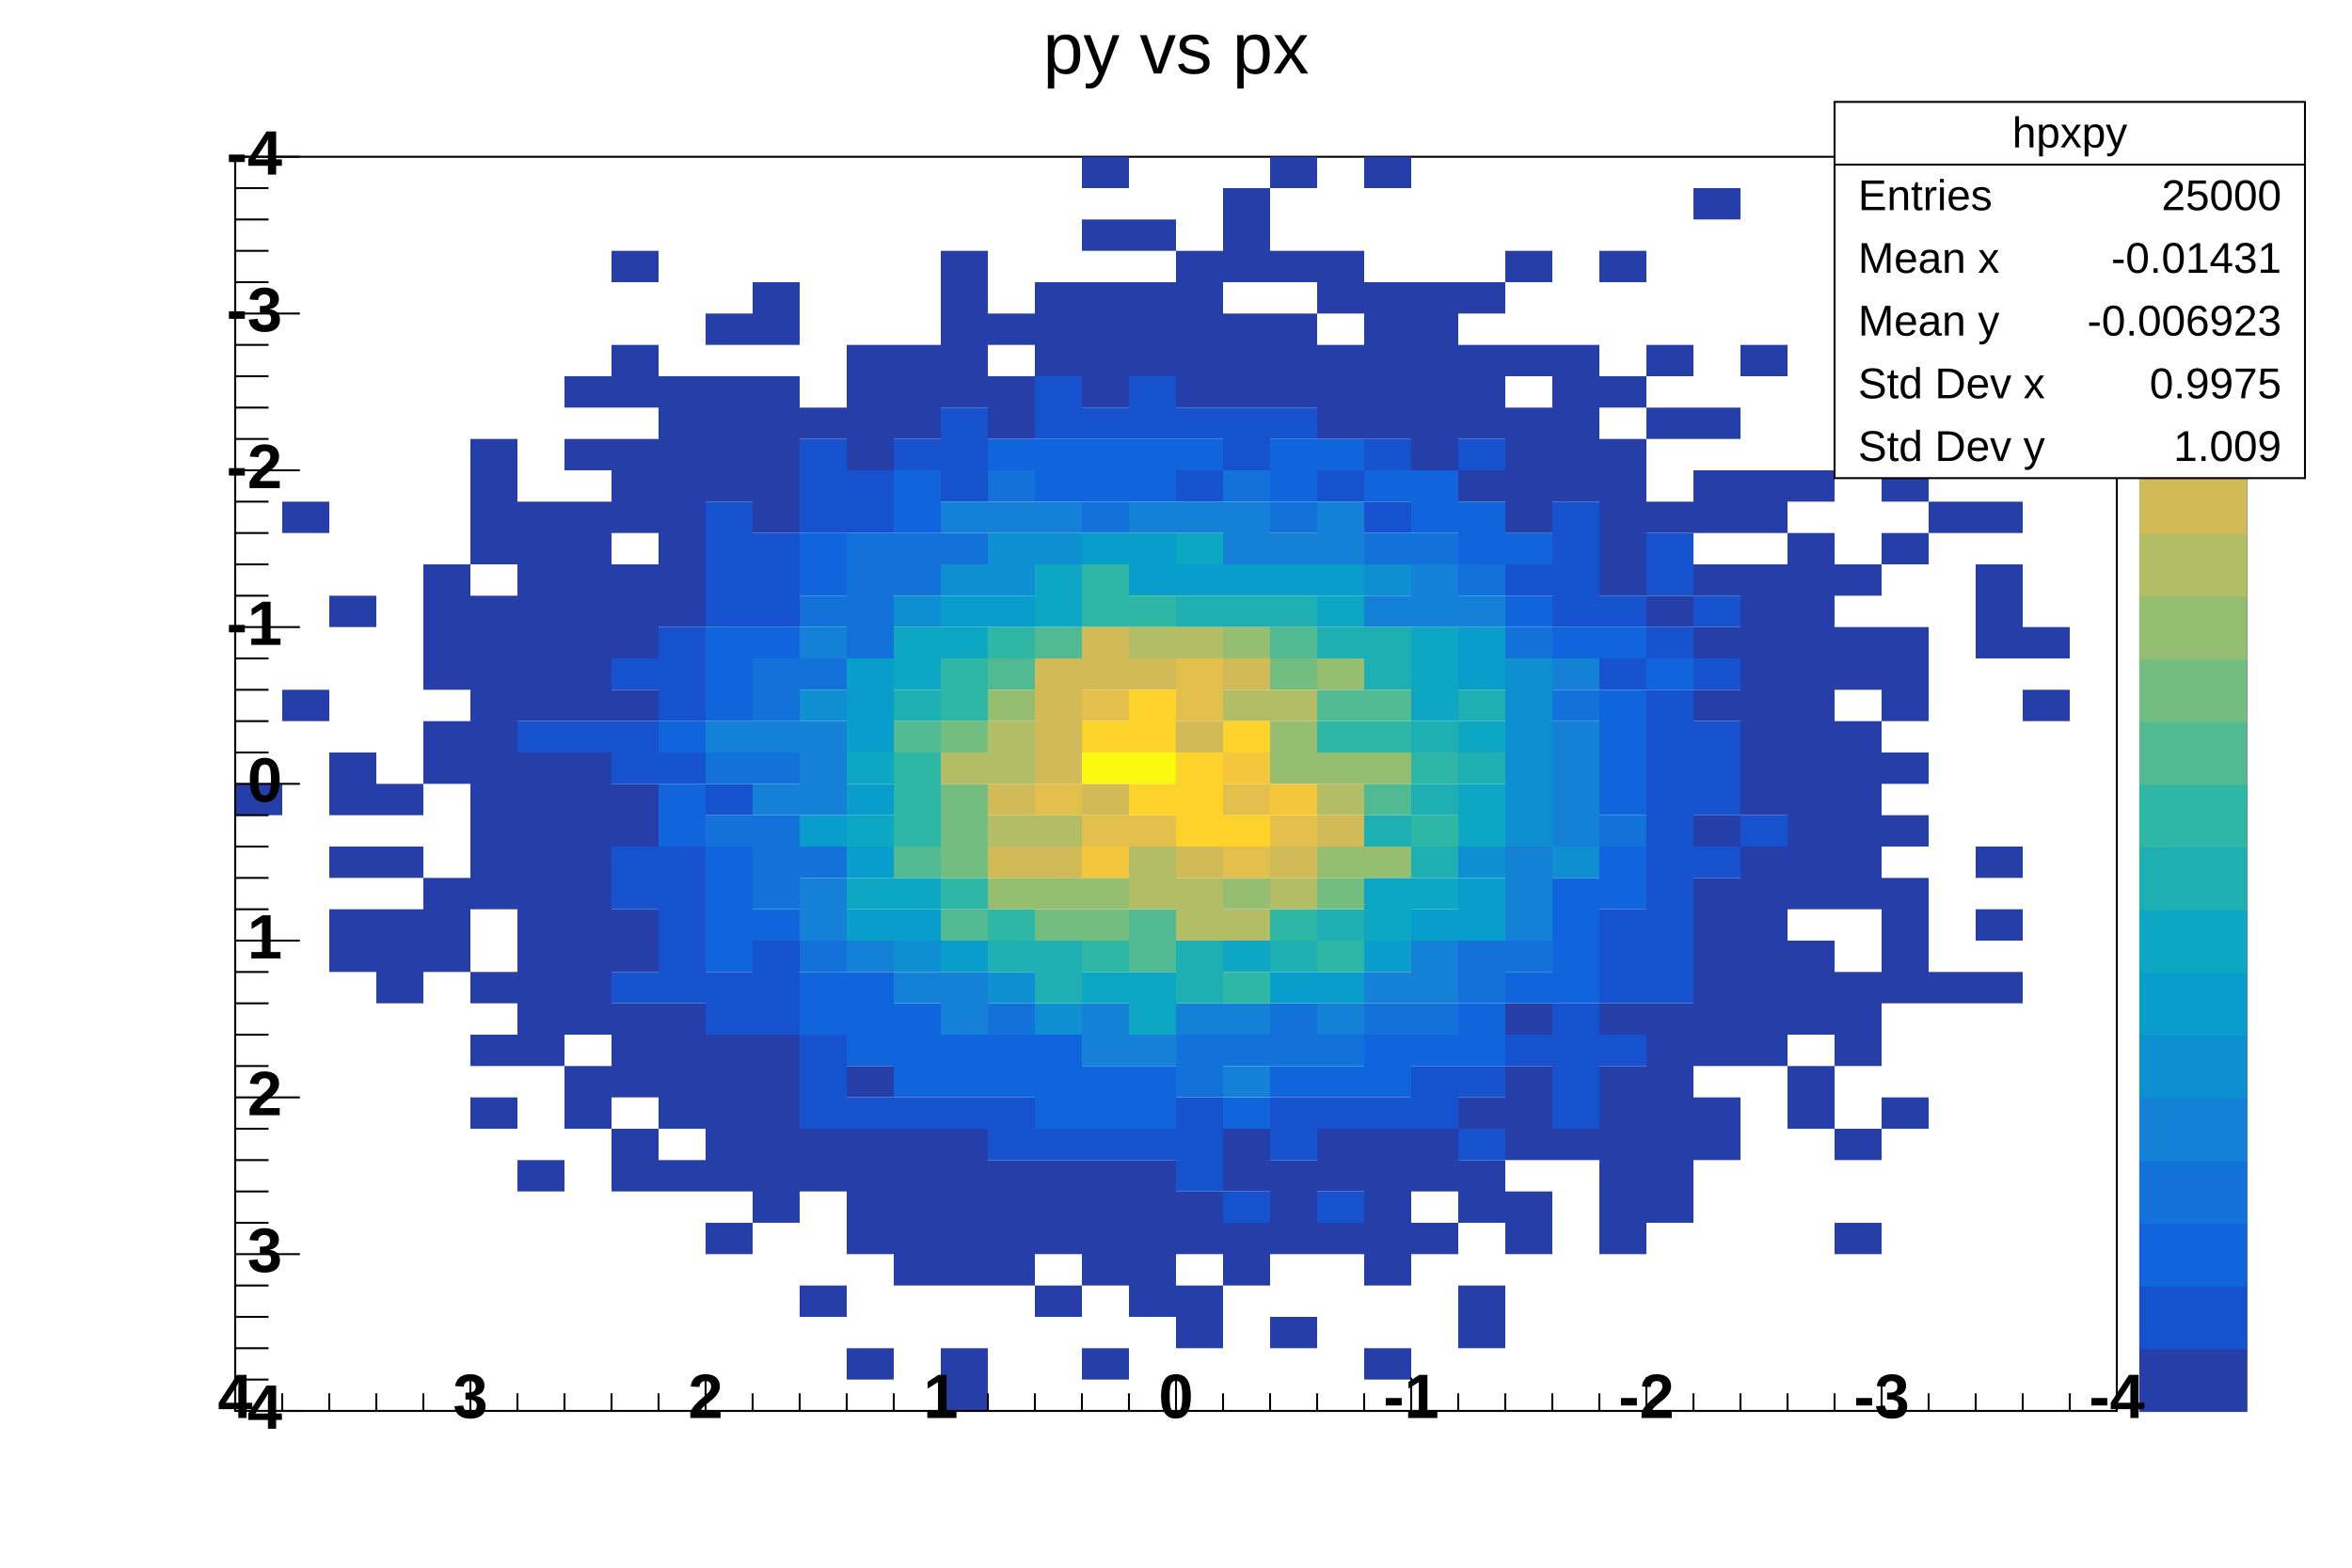
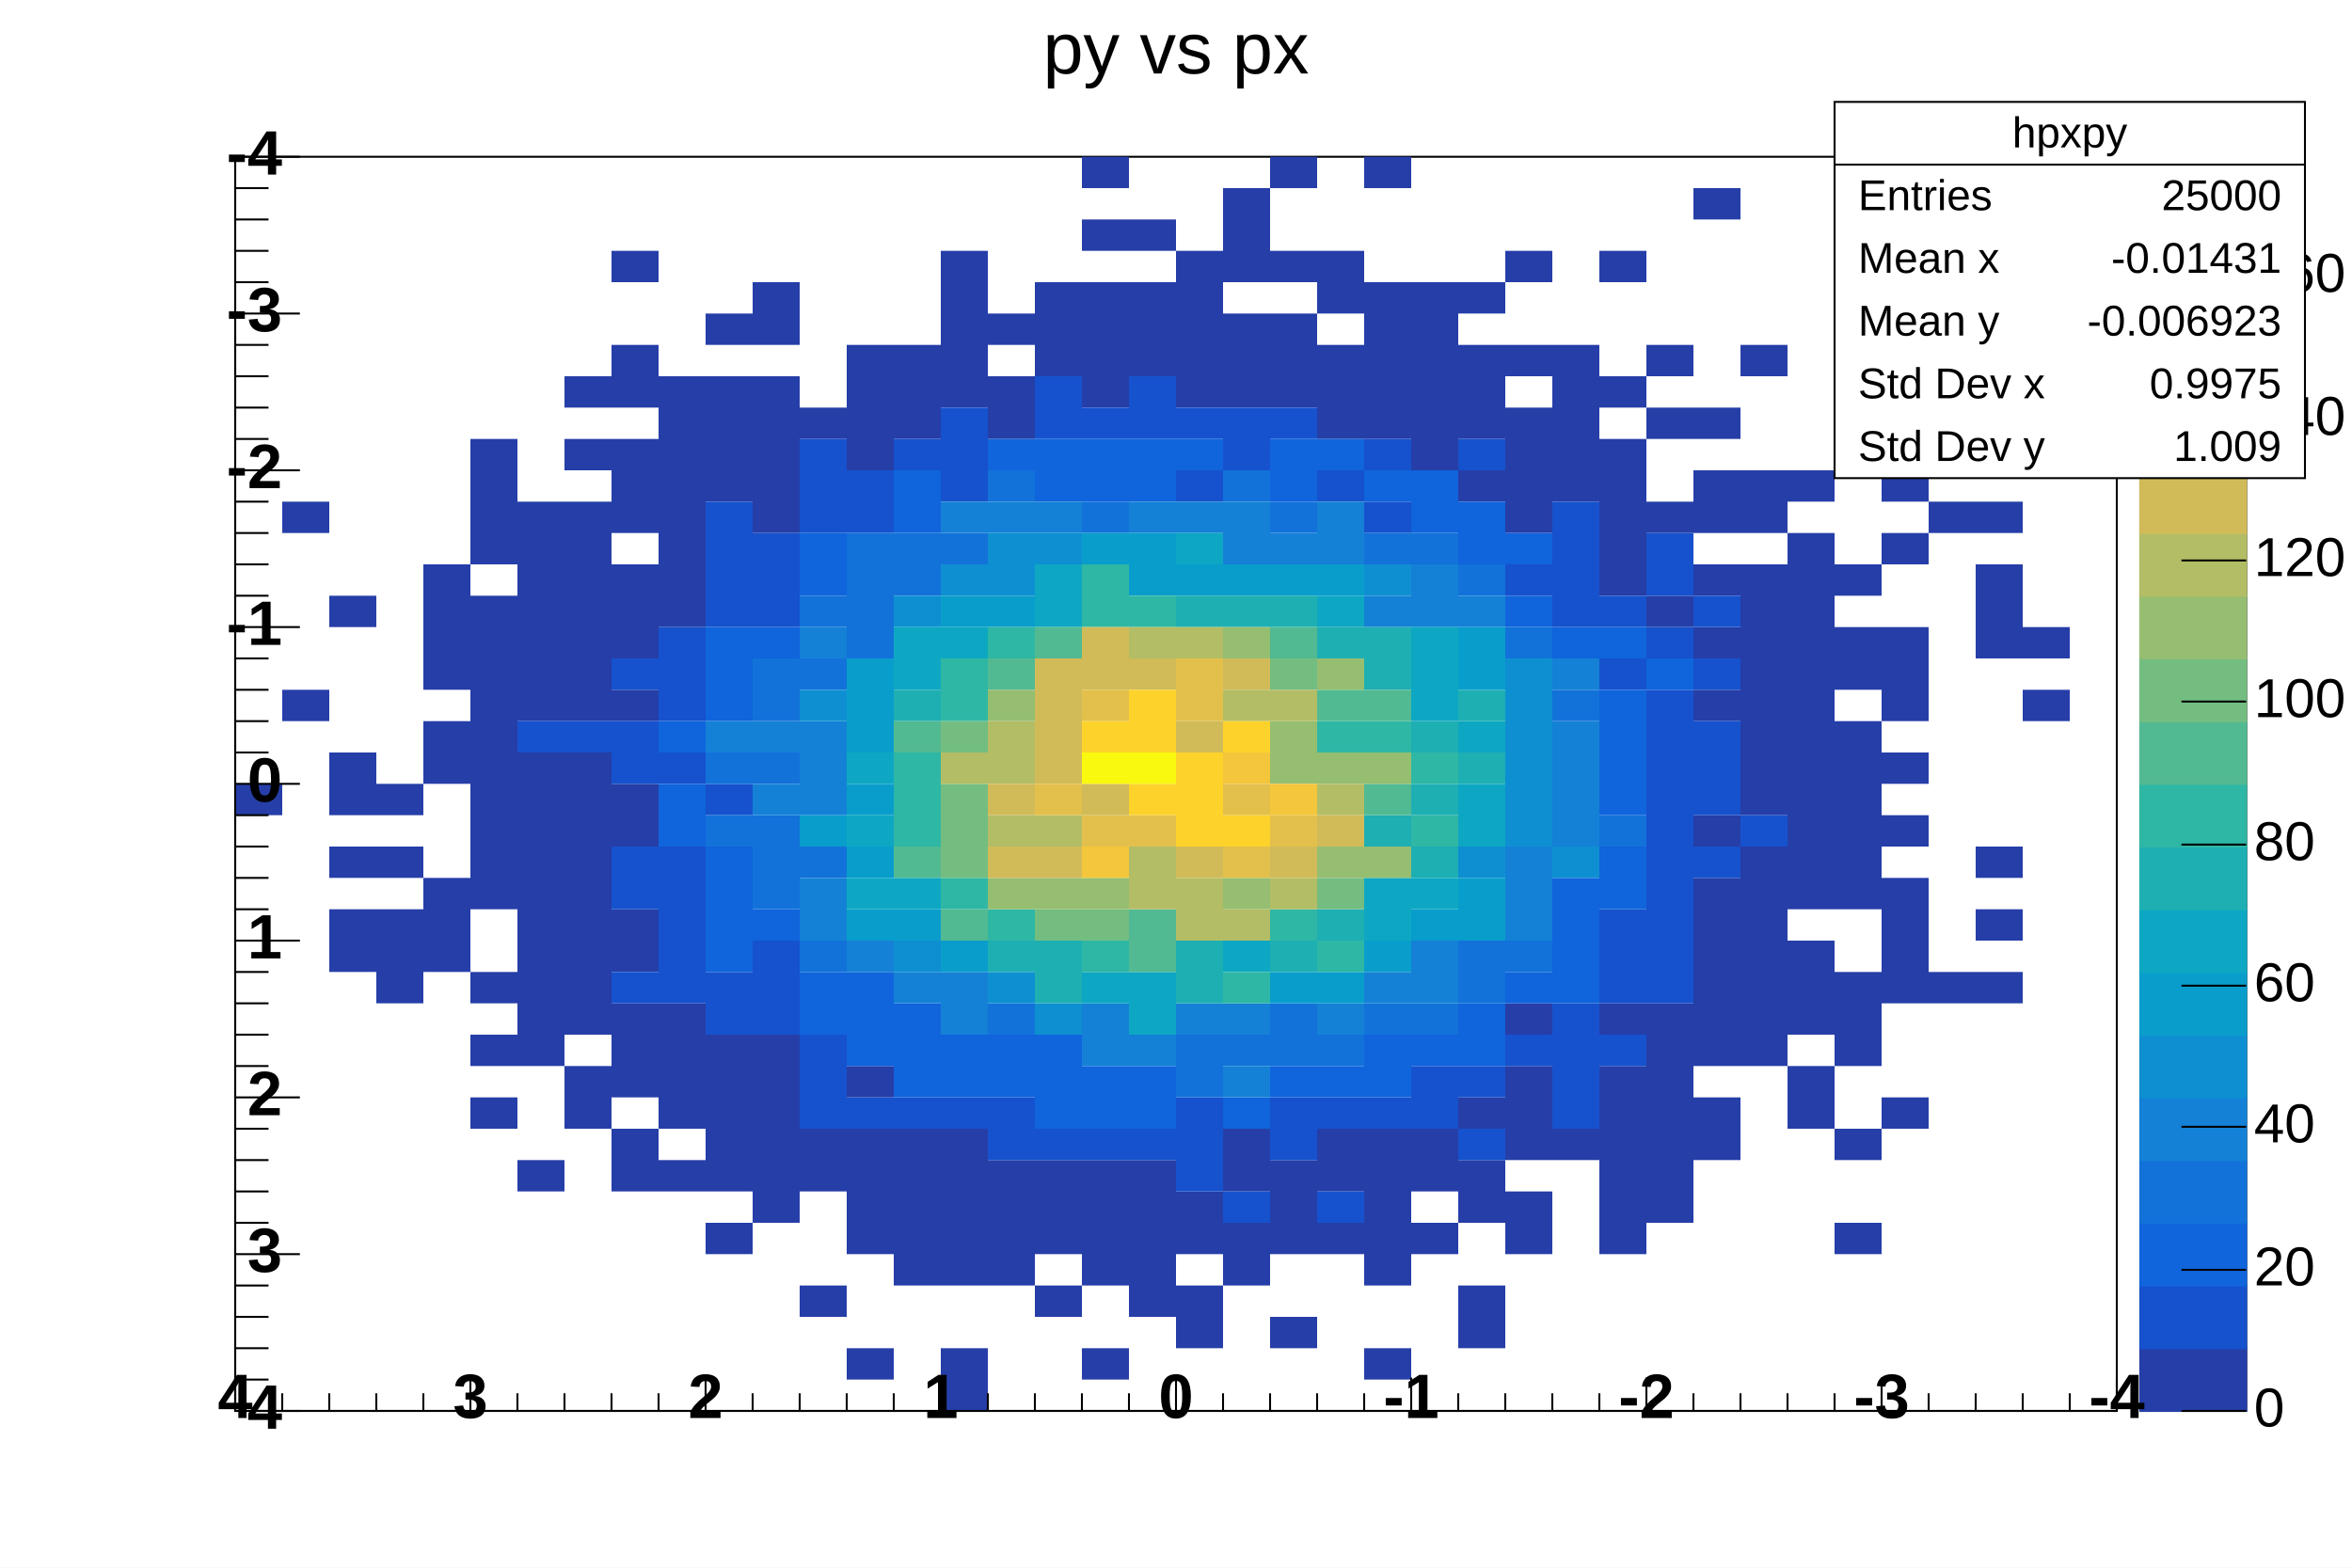
<svg xmlns="http://www.w3.org/2000/svg" viewBox="0 0 1200 800" preserveAspectRatio="none" width="1200" height="800">
  <rect x="0" y="0" width="1200" height="800" style="fill: white;" />
  <g>
    <g transform="translate(120,80)">
      <rect x="0" y="0" width="960" height="640" style="fill: white; stroke: black; stroke-width: 1;" />
      <svg x="0" y="0" overflow="hidden" width="960" height="640" viewBox="0 0 960 640">
        <g objname="hpxpy" objtype="TH2F">
          <path palette-index="12" fill="rgb(38,62,168)" d="M0,320v16h24v-16zM24,272v16h24v-16zm0,-96v16h24v-16zM48,400v16h24v-16zm0,-16v16h24v-16zm0,-32v16h24v-16zm0,-32v16h24v-16zm0,-16v16h24v-16zm0,-80v16h24v-16zM72,416v16h24v-16zm0,-16v16h24v-16zm0,-16v16h24v-16zm0,-32v16h24v-16zm0,-32v16h24v-16zm24,80v16h24v-16zm0,-16v16h24v-16zm0,-16v16h24v-16zm0,-64v16h24v-16zm0,-16v16h24v-16zm0,-32v16h24v-16zm0,-16v16h24v-16zm0,-16v16h24v-16zm0,-16v16h24v-16zm24,272v16h24v-16zm0,-32v16h24v-16zm0,-32v16h24v-16zm0,-48v16h24v-16zm0,-16v16h24v-16zm0,-16v16h24v-16zm0,-16v16h24v-16zm0,-16v16h24v-16zm0,-16v16h24v-16zm0,-16v16h24v-16zm0,-16v16h24v-16zm0,-16v16h24v-16zm0,-16v16h24v-16zm0,-32v16h24v-16zm0,-16v16h24v-16zm0,-16v16h24v-16zm0,-16v16h24v-16zm24,368v16h24v-16zm0,-64v16h24v-16zm0,-16v16h24v-16zm0,-16v16h24v-16zm0,-16v16h24v-16zm0,-16v16h24v-16zm0,-16v16h24v-16zm0,-16v16h24v-16zm0,-16v16h24v-16zm0,-16v16h24v-16zm0,-16v16h24v-16zm0,-32v16h24v-16zm0,-16v16h24v-16zm0,-16v16h24v-16zm0,-16v16h24v-16zm0,-16v16h24v-16zm0,-16v16h24v-16zm0,-16v16h24v-16zm24,304v16h24v-16zm0,-16v16h24v-16zm0,-32v16h24v-16zm0,-16v16h24v-16zm0,-16v16h24v-16zm0,-16v16h24v-16zm0,-16v16h24v-16zm0,-16v16h24v-16zm0,-16v16h24v-16zm0,-16v16h24v-16zm0,-16v16h24v-16zm0,-32v16h24v-16zm0,-16v16h24v-16zm0,-16v16h24v-16zm0,-16v16h24v-16zm0,-16v16h24v-16zm0,-16v16h24v-16zm0,-16v16h24v-16zm0,-32v16h24v-16zm0,-32v16h24v-16zm24,400v16h24v-16zm0,-16v16h24v-16zm0,-32v16h24v-16zm0,-16v16h24v-16zm0,-16v16h24v-16zm0,-32v16h24v-16zm0,-16v16h24v-16zm0,-48v16h24v-16zm0,-16v16h24v-16zm0,-48v16h24v-16zm0,-32v16h24v-16zm0,-16v16h24v-16zm0,-16v16h24v-16zm0,-32v16h24v-16zm0,-16v16h24v-16zm0,-16v16h24v-16zm0,-32v16h24v-16zm0,-16v16h24v-16zm0,-48v16h24v-16zm24,464v16h24v-16zm0,-32v16h24v-16zm0,-16v16h24v-16zm0,-16v16h24v-16zm0,-16v16h24v-16zm0,-208v16h24v-16zm0,-16v16h24v-16zm0,-16v16h24v-16zm0,-16v16h24v-16zm0,-16v16h24v-16zm0,-16v16h24v-16zm0,-16v16h24v-16zm0,-16v16h24v-16zm24,432v16h24v-16zm0,-32v16h24v-16zm0,-16v16h24v-16zm0,-16v16h24v-16zm0,-16v16h24v-16zm0,-16v16h24v-16zm0,-288v16h24v-16zm0,-16v16h24v-16zm0,-16v16h24v-16zm0,-16v16h24v-16zm0,-32v16h24v-16zm24,448v16h24v-16zm0,-16v16h24v-16zm0,-16v16h24v-16zm0,-16v16h24v-16zm0,-16v16h24v-16zm0,-16v16h24v-16zm0,-272v16h24v-16zm0,-16v16h24v-16zm0,-16v16h24v-16zm0,-16v16h24v-16zm0,-16v16h24v-16zm0,-32v16h24v-16zm0,-16v16h24v-16zm24,512v16h24v-16zm0,-64v16h24v-16zm0,-16v16h24v-16zm0,-368v16h24v-16zm24,480v16h24v-16zm0,-64v16h24v-16zm0,-16v16h24v-16zm0,-16v16h24v-16zm0,-16v16h24v-16zm0,-32v16h24v-16zm0,-320v16h24v-16zm0,-16v16h24v-16zm0,-16v16h24v-16zm0,-16v16h24v-16zm24,464v16h24v-16zm0,-16v16h24v-16zm0,-16v16h24v-16zm0,-16v16h24v-16zm0,-16v16h24v-16zm0,-368v16h24v-16zm0,-16v16h24v-16zm0,-16v16h24v-16zm24,528v16h24v-16zm0,-16v16h24v-16zm0,-48v16h24v-16zm0,-16v16h24v-16zm0,-16v16h24v-16zm0,-16v16h24v-16zm0,-16v16h24v-16zm0,-384v16h24v-16zm0,-16v16h24v-16zm0,-16v16h24v-16zm0,-16v16h24v-16zm0,-16v16h24v-16zm24,512v16h24v-16zm0,-16v16h24v-16zm0,-16v16h24v-16zm0,-16v16h24v-16zm0,-384v16h24v-16zm0,-16v16h24v-16zm0,-32v16h24v-16zm24,496v16h24v-16zm0,-32v16h24v-16zm0,-16v16h24v-16zm0,-16v16h24v-16zM408,96v16h24v-16zm0,-16v16h24v-16zm0,-16v16h24v-16zm24,544v16h24v-16zm0,-48v16h24v-16zm0,-16v16h24v-16zm0,-16v16h24v-16zm0,-16v16h24v-16zm0,-400v16h24v-16zm0,-16v16h24v-16zm0,-16v16h24v-16zm0,-16v16h24v-16zm0,-32v16h24v-16zM432,0v16h24v-16zm24,576v16h24v-16zm0,-16v16h24v-16zm0,-16v16h24v-16zm0,-16v16h24v-16zm0,-16v16h24v-16zM456,96v16h24v-16zm0,-16v16h24v-16zm0,-16v16h24v-16zm0,-32v16h24v-16zm24,560v16h24v-16zm0,-16v16h24v-16zm0,-32v16h24v-16zm0,-16v16h24v-16zm0,-416v16h24v-16zm0,-16v16h24v-16zm0,-16v16h24v-16zm0,-16v16h24v-16zm0,-16v16h24v-16zm24,512v16h24v-16zm0,-16v16h24v-16zm0,-32v16h24v-16zm0,-16v16h24v-16zm0,-384v16h24v-16zm0,-16v16h24v-16zm0,-16v16h24v-16zm0,-32v16h24v-16zm0,-16v16h24v-16zm0,-16v16h24v-16zm24,576v16h24v-16zm0,-48v16h24v-16zm0,-16v16h24v-16zm0,-16v16h24v-16zm0,-400v16h24v-16zm0,-16v16h24v-16zm0,-16v16h24v-16zm0,-32v16h24v-16zM528,0v16h24v-16zm24,544v16h24v-16zm0,-32v16h24v-16zm0,-16v16h24v-16zm0,-368v16h24v-16zm0,-16v16h24v-16zm0,-16v16h24v-16zm0,-32v16h24v-16zm0,-16v16h24v-16zm24,560v16h24v-16zm0,-48v16h24v-16zm0,-16v16h24v-16zm0,-16v16h24v-16zm0,-16v16h24v-16zm0,-16v16h24v-16zm0,-368v16h24v-16zm0,-16v16h24v-16zm0,-16v16h24v-16zm0,-16v16h24v-16zm0,-16v16h24v-16zM576,0v16h24v-16zm24,544v16h24v-16zm0,-32v16h24v-16zm0,-16v16h24v-16zm0,-352v16h24v-16zm0,-16v16h24v-16zm0,-16v16h24v-16zm0,-16v16h24v-16zm0,-16v16h24v-16zm0,-16v16h24v-16zm24,528v16h24v-16zm0,-16v16h24v-16zm0,-48v16h24v-16zm0,-16v16h24v-16zm0,-32v16h24v-16zm0,-320v16h24v-16zm0,-32v16h24v-16zm0,-16v16h24v-16zm0,-16v16h24v-16zm0,-32v16h24v-16zm24,480v16h24v-16zm0,-16v16h24v-16zm0,-32v16h24v-16zm0,-16v16h24v-16zm0,-16v16h24v-16zm0,-32v16h24v-16zm0,-256v16h24v-16zm0,-16v16h24v-16zm0,-16v16h24v-16zm0,-16v16h24v-16zm0,-32v16h24v-16zm0,-48v16h24v-16zm24,448v16h24v-16zm0,-336v16h24v-16zm0,-16v16h24v-16zm0,-16v16h24v-16zm0,-16v16h24v-16zm0,-16v16h24v-16zm24,448v16h24v-16zm0,-16v16h24v-16zm0,-16v16h24v-16zm0,-16v16h24v-16zm0,-16v16h24v-16zm0,-16v16h24v-16zm0,-32v16h24v-16zm0,-224v16h24v-16zm0,-16v16h24v-16zm0,-16v16h24v-16zm0,-16v16h24v-16zm0,-16v16h24v-16zm0,-32v16h24v-16zm0,-64v16h24v-16zm24,480v16h24v-16zm0,-16v16h24v-16zm0,-16v16h24v-16zm0,-16v16h24v-16zm0,-16v16h24v-16zm0,-16v16h24v-16zm0,-16v16h24v-16zm0,-208v16h24v-16zm0,-48v16h24v-16zm0,-48v16h24v-16zm0,-32v16h24v-16zm24,400v16h24v-16zm0,-16v16h24v-16zm0,-32v16h24v-16zm0,-16v16h24v-16zm0,-16v16h24v-16zm0,-16v16h24v-16zm0,-16v16h24v-16zm0,-16v16h24v-16zm0,-32v16h24v-16zm0,-64v16h24v-16zm0,-32v16h24v-16zm0,-32v16h24v-16zm0,-32v16h24v-16zm0,-16v16h24v-16zm0,-32v16h24v-16zM744,16v16h24v-16zm24,432v16h24v-16zm0,-16v16h24v-16zm0,-16v16h24v-16zm0,-16v16h24v-16zm0,-16v16h24v-16zm0,-16v16h24v-16zm0,-16v16h24v-16zm0,-32v16h24v-16zm0,-16v16h24v-16zm0,-16v16h24v-16zm0,-16v16h24v-16zm0,-16v16h24v-16zm0,-16v16h24v-16zm0,-16v16h24v-16zm0,-16v16h24v-16zm0,-32v16h24v-16zm0,-16v16h24v-16zm0,-64v16h24v-16zm24,384v16h24v-16zm0,-16v16h24v-16zm0,-32v16h24v-16zm0,-16v16h24v-16zm0,-16v16h24v-16zm0,-32v16h24v-16zm0,-16v16h24v-16zm0,-16v16h24v-16zm0,-16v16h24v-16zm0,-16v16h24v-16zm0,-16v16h24v-16zm0,-16v16h24v-16zm0,-16v16h24v-16zm0,-16v16h24v-16zm0,-16v16h24v-16zm0,-16v16h24v-16zm0,-16v16h24v-16zm0,-32v16h24v-16zm24,384v16h24v-16zm0,-48v16h24v-16zm0,-48v16h24v-16zm0,-16v16h24v-16zm0,-16v16h24v-16zm0,-48v16h24v-16zm0,-16v16h24v-16zm0,-16v16h24v-16zm0,-16v16h24v-16zm0,-16v16h24v-16zm0,-16v16h24v-16zm0,-32v16h24v-16zm0,-16v16h24v-16zm0,-32v16h24v-16zm0,-80v16h24v-16zm24,352v16h24v-16zm0,-64v16h24v-16zm0,-16v16h24v-16zm0,-16v16h24v-16zm0,-16v16h24v-16zm0,-32v16h24v-16zm0,-32v16h24v-16zm0,-32v16h24v-16zm0,-16v16h24v-16zm0,-16v16h24v-16zm0,-48v16h24v-16zm0,-32v16h24v-16zm0,-32v16h24v-16zm0,-16v16h24v-16zm24,304v16h24v-16zm0,-240v16h24v-16zm24,240v16h24v-16zm0,-32v16h24v-16zm0,-32v16h24v-16zm0,-112v16h24v-16zm0,-16v16h24v-16zm0,-16v16h24v-16zm0,-32v16h24v-16zm24,96v16h24v-16zm0,-32v16h24v-16z" />
          <path palette-index="25" fill="rgb(22,82,205)" d="M144,288v16h24v-16zm24,0v16h24v-16zm24,128v16h24v-16zm0,-48v16h24v-16zm0,-16v16h24v-16zm0,-48v16h24v-16zm0,-16v16h24v-16zm0,-32v16h24v-16zm24,160v16h24v-16zm0,-16v16h24v-16zm0,-16v16h24v-16zm0,-16v16h24v-16zm0,-16v16h24v-16zm0,-48v16h24v-16zm0,-32v16h24v-16zm0,-16v16h24v-16zm0,-16v16h24v-16zm24,192v16h24v-16zm0,-16v16h24v-16zm0,-96v16h24v-16zm0,-96v16h24v-16zm0,-16v16h24v-16zm0,-16v16h24v-16zm0,-16v16h24v-16zm24,256v16h24v-16zm0,-16v16h24v-16zm0,-16v16h24v-16zm0,-176v16h24v-16zm0,-16v16h24v-16zm0,-16v16h24v-16zm24,288v16h24v-16zm0,-16v16h24v-16zm0,-16v16h24v-16zm0,-272v16h24v-16zm0,-16v16h24v-16zm0,-16v16h24v-16zm24,336v16h24v-16zm0,-304v16h24v-16zm0,-16v16h24v-16zm24,320v16h24v-16zm0,-336v16h24v-16zm24,336v16h24v-16zm0,-320v16h24v-16zm0,-16v16h24v-16zm0,-16v16h24v-16zm24,368v16h24v-16zm0,-16v16h24v-16zm24,16v16h24v-16zm0,-368v16h24v-16zm0,-16v16h24v-16zm24,384v16h24v-16zm0,-368v16h24v-16zm24,368v16h24v-16zm0,-368v16h24v-16zm0,-16v16h24v-16zm24,400v16h24v-16zm0,-16v16h24v-16zm0,-16v16h24v-16zm0,-320v16h24v-16zm0,-32v16h24v-16zm24,400v16h24v-16zm0,-384v16h24v-16zm0,-16v16h24v-16zm24,368v16h24v-16zm0,-16v16h24v-16zm0,-352v16h24v-16zm24,400v16h24v-16zm0,-48v16h24v-16zm0,-320v16h24v-16zm24,320v16h24v-16zm0,-304v16h24v-16zm0,-32v16h24v-16zm24,336v16h24v-16zm0,-16v16h24v-16zm24,32v16h24v-16zm0,-32v16h24v-16zm0,-320v16h24v-16zm24,304v16h24v-16zm0,-240v16h24v-16zm24,272v16h24v-16zm0,-16v16h24v-16zm0,-16v16h24v-16zm0,-16v16h24v-16zm0,-208v16h24v-16zm0,-16v16h24v-16zm0,-16v16h24v-16zm0,-16v16h24v-16zm24,272v16h24v-16zm0,-32v16h24v-16zm0,-16v16h24v-16zm0,-16v16h24v-16zm0,-128v16h24v-16zm0,-32v16h24v-16zm24,192v16h24v-16zm0,-16v16h24v-16zm0,-16v16h24v-16zm0,-16v16h24v-16zm0,-16v16h24v-16zm0,-16v16h24v-16zm0,-16v16h24v-16zm0,-16v16h24v-16zm0,-16v16h24v-16zm0,-16v16h24v-16zm0,-32v16h24v-16zm0,-32v16h24v-16zm0,-16v16h24v-16zm24,160v16h24v-16zm0,-32v16h24v-16zm0,-16v16h24v-16zm0,-16v16h24v-16zm0,-32v16h24v-16zm0,-32v16h24v-16zm24,112v16h24v-16z" />
          <path palette-index="38" fill="rgb(16,100,220)" d="M216,336v16h24v-16zm0,-16v16h24v-16zm0,-32v16h24v-16zm24,112v16h24v-16zm0,-16v16h24v-16zm0,-16v16h24v-16zm0,-16v16h24v-16zm0,-80v16h24v-16zm0,-16v16h24v-16zm0,-16v16h24v-16zm24,144v16h24v-16zm0,-144v16h24v-16zm24,192v16h24v-16zm0,-16v16h24v-16zm0,-208v16h24v-16zm0,-16v16h24v-16zm24,256v16h24v-16zm0,-16v16h24v-16zm0,-16v16h24v-16zm24,48v16h24v-16zm0,-16v16h24v-16zm0,-16v16h24v-16zm0,-256v16h24v-16zm0,-16v16h24v-16zm24,304v16h24v-16zm0,-16v16h24v-16zm24,16v16h24v-16zm0,-16v16h24v-16zm0,-304v16h24v-16zm24,336v16h24v-16zm0,-16v16h24v-16zm0,-16v16h24v-16zm0,-288v16h24v-16zm0,-16v16h24v-16zm24,336v16h24v-16zm0,-16v16h24v-16zm0,-304v16h24v-16zm0,-16v16h24v-16zm24,336v16h24v-16zm0,-16v16h24v-16zm0,-304v16h24v-16zm0,-16v16h24v-16zm24,0v16h24v-16zm24,336v16h24v-16zm24,-16v16h24v-16zm0,-304v16h24v-16zm0,-16v16h24v-16zm24,320v16h24v-16zm0,-320v16h24v-16zm24,320v16h24v-16zm0,-16v16h24v-16zm0,-288v16h24v-16zm24,288v16h24v-16zm0,-272v16h24v-16zm0,-16v16h24v-16zm24,288v16h24v-16zm0,-16v16h24v-16zm0,-240v16h24v-16zm0,-16v16h24v-16zm24,240v16h24v-16zm0,-192v16h24v-16zm0,-32v16h24v-16zm24,224v16h24v-16zm0,-16v16h24v-16zm0,-16v16h24v-16zm0,-16v16h24v-16zm0,-128v16h24v-16zm24,128v16h24v-16zm0,-16v16h24v-16zm0,-32v16h24v-16zm0,-16v16h24v-16zm0,-16v16h24v-16zm0,-16v16h24v-16zm0,-32v16h24v-16zm24,16v16h24v-16z" />
          <path palette-index="50" fill="rgb(18,114,217)" d="M240,336v16h24v-16zm0,-32v16h24v-16zm24,64v16h24v-16zm0,-16v16h24v-16zm0,-16v16h24v-16zm0,-32v16h24v-16zm0,-32v16h24v-16zm0,-16v16h24v-16zm24,144v16h24v-16zm0,-48v16h24v-16zm0,-96v16h24v-16zm0,-32v16h24v-16zm24,16v16h24v-16zm0,-16v16h24v-16zm0,-16v16h24v-16zm0,-16v16h24v-16zm24,16v16h24v-16zm0,-16v16h24v-16zm24,0v16h24v-16zm24,240v16h24v-16zm0,-272v16h24v-16zm48,16v16h24v-16zm48,288v16h24v-16zm0,-16v16h24v-16zm24,0v16h24v-16zm0,-288v16h24v-16zm24,288v16h24v-16zm0,-16v16h24v-16zm0,-256v16h24v-16zm24,272v16h24v-16zm24,-16v16h24v-16zm0,-240v16h24v-16zm24,240v16h24v-16zm0,-240v16h24v-16zm24,224v16h24v-16zm0,-16v16h24v-16zm0,-192v16h24v-16zm24,192v16h24v-16zm0,-160v16h24v-16zm24,32v16h24v-16zm24,64v16h24v-16z" />
          <path palette-index="63" fill="rgb(20,129,214)" d="M240,288v16h24v-16zm24,32v16h24v-16zm0,-32v16h24v-16zm24,96v16h24v-16zm0,-16v16h24v-16zm0,-48v16h24v-16zm0,-16v16h24v-16zm0,-16v16h24v-16zm0,-48v16h24v-16zm24,160v16h24v-16zm24,16v16h24v-16zm24,16v16h24v-16zm0,-16v16h24v-16zm0,-240v16h24v-16zm24,0v16h24v-16zm24,0v16h24v-16zm24,272v16h24v-16zm0,-16v16h24v-16zm24,16v16h24v-16zm0,-272v16h24v-16zm24,256v16h24v-16zm0,-256v16h24v-16zm24,288v16h24v-16zm0,-32v16h24v-16zm0,-240v16h24v-16zm0,-16v16h24v-16zm24,16v16h24v-16zm24,240v16h24v-16zm0,-240v16h24v-16zm0,-16v16h24v-16zm24,240v16h24v-16zm0,-192v16h24v-16zm24,192v16h24v-16zm0,-16v16h24v-16zm0,-176v16h24v-16zm0,-16v16h24v-16zm24,16v16h24v-16zm24,160v16h24v-16zm0,-16v16h24v-16zm0,-16v16h24v-16zm24,-16v16h24v-16zm0,-16v16h24v-16zm0,-16v16h24v-16zm0,-16v16h24v-16zm0,-32v16h24v-16z" />
          <path palette-index="76" fill="rgb(14,143,209)" d="M288,272v16h24v-16zm48,128v16h24v-16zm0,-176v16h24v-16zm24,-16v16h24v-16zm24,208v16h24v-16zm0,-208v16h24v-16zm0,-16v16h24v-16zm24,240v16h24v-16zm0,-240v16h24v-16zm168,16v16h24v-16zm48,144v16h24v-16zm24,-16v16h24v-16zm0,-16v16h24v-16zm0,-16v16h24v-16zm0,-16v16h24v-16zm0,-16v16h24v-16zm0,-16v16h24v-16zm24,96v16h24v-16z" />
          <path palette-index="89" fill="rgb(9,157,204)" d="M288,336v16h24v-16zm24,48v16h24v-16zm0,-32v16h24v-16zm0,-32v16h24v-16zm0,-32v16h24v-16zm0,-16v16h24v-16zm0,-16v16h24v-16zm24,128v16h24v-16zm24,16v16h24v-16zm0,-176v16h24v-16zm24,0v16h24v-16zm48,-32v16h24v-16zm24,16v16h24v-16zm0,-16v16h24v-16zm24,16v16h24v-16zm24,0v16h24v-16zm24,208v16h24v-16zm0,-208v16h24v-16zm24,208v16h24v-16zm0,-208v16h24v-16zm24,192v16h24v-16zm24,-16v16h24v-16zm24,0v16h24v-16zm0,-16v16h24v-16zm0,-112v16h24v-16zm0,-16v16h24v-16z" />
          <path palette-index="101" fill="rgb(13,167,195)" d="M312,368v16h24v-16zm0,-32v16h24v-16zm0,-32v16h24v-16zm24,64v16h24v-16zm0,-112v16h24v-16zm0,-16v16h24v-16zm24,0v16h24v-16zm48,-16v16h24v-16zm0,-16v16h24v-16zm24,208v16h24v-16zm24,16v16h24v-16zm0,-16v16h24v-16zM480,192v16h24v-16zm24,208v16h24v-16zM552,224v16h24v-16zm24,160v16h24v-16zm0,-16v16h24v-16zm24,0v16h24v-16zm0,-96v16h24v-16zm0,-16v16h24v-16zm0,-16v16h24v-16zm24,96v16h24v-16zm0,-16v16h24v-16zm0,-32v16h24v-16z" />
          <path palette-index="114" fill="rgb(30,175,179)" d="M336,272v16h24v-16zm48,128v16h24v-16zm24,16v16h24v-16zm0,-16v16h24v-16zm72,16v16h24v-16zm0,-16v16h24v-16zm0,-176v16h24v-16zm24,0v16h24v-16zm24,176v16h24v-16zm0,-176v16h24v-16zm24,160v16h24v-16zm0,-144v16h24v-16zm24,96v16h24v-16zm0,-80v16h24v-16zm0,-16v16h24v-16zm24,112v16h24v-16zm0,-32v16h24v-16zm0,-32v16h24v-16zm24,16v16h24v-16zm0,-32v16h24v-16z" />
          <path palette-index="127" fill="rgb(46,183,164)" d="M336,336v16h24v-16zm0,-16v16h24v-16zm0,-16v16h24v-16zm24,64v16h24v-16zm0,-96v16h24v-16zm0,-16v16h24v-16zm24,128v16h24v-16zm0,-144v16h24v-16zm48,160v16h24v-16zm0,-176v16h24v-16zm0,-16v16h24v-16zm24,16v16h24v-16zm48,192v16h24v-16zm24,-32v16h24v-16zm24,16v16h24v-16zm0,-112v16h24v-16zm24,0v16h24v-16zm24,48v16h24v-16zm0,-32v16h24v-16z" />
          <path palette-index="140" fill="rgb(82,186,146)" d="M336,352v16h24v-16zm0,-64v16h24v-16zm24,96v16h24v-16zM384,256v16h24v-16zm24,-16v16h24v-16zm48,160v16h24v-16zm0,-16v16h24v-16zM528,240v16h24v-16zm24,32v16h24v-16zm24,48v16h24v-16zm0,-48v16h24v-16z" />
          <path palette-index="152" fill="rgb(116,189,129)" d="M360,352v16h24v-16zm0,-16v16h24v-16zm0,-16v16h24v-16zm0,-32v16h24v-16zm48,96v16h24v-16zm24,0v16h24v-16zM528,256v16h24v-16zm24,112v16h24v-16z" />
          <path palette-index="165" fill="rgb(149,190,113)" d="M384,368v16h24v-16zm0,-96v16h24v-16zm24,96v16h24v-16zm24,0v16h24v-16zm72,0v16h24v-16zm0,-128v16h24v-16zm24,64v16h24v-16zm0,-16v16h24v-16zm24,64v16h24v-16zm0,-48v16h24v-16zm0,-48v16h24v-16zm24,96v16h24v-16zm0,-48v16h24v-16z" />
          <path palette-index="178" fill="rgb(179,189,101)" d="M360,304v16h24v-16zm24,32v16h24v-16zm0,-32v16h24v-16zm0,-16v16h24v-16zm24,48v16h24v-16zm48,32v16h24v-16zm0,-16v16h24v-16zm0,-112v16h24v-16zm24,144v16h24v-16zm0,-16v16h24v-16zm0,-128v16h24v-16zm24,144v16h24v-16zm0,-112v16h24v-16zm24,96v16h24v-16zm0,-96v16h24v-16zm24,48v16h24v-16z" />
          <path palette-index="191" fill="rgb(209,187,89)" d="M384,352v16h24v-16zm0,-32v16h24v-16zm24,32v16h24v-16zm0,-48v16h24v-16zm0,-16v16h24v-16zm0,-16v16h24v-16zm0,-16v16h24v-16zm24,64v16h24v-16zm0,-64v16h24v-16zm0,-16v16h24v-16zm24,16v16h24v-16zm24,96v16h24v-16zm0,-64v16h24v-16zm24,-32v16h24v-16zm24,96v16h24v-16zm24,-16v16h24v-16z" />
          <path palette-index="203" fill="rgb(226,192,75)" d="M408,320v16h24v-16zm24,16v16h24v-16zm0,-64v16h24v-16zm24,64v16h24v-16zm24,-64v16h24v-16zm0,-16v16h24v-16zm24,96v16h24v-16zm0,-32v16h24v-16zm24,16v16h24v-16z" />
          <path palette-index="216" fill="rgb(244,198,59)" d="M432,352v16h24v-16zm72,-48v16h24v-16zm24,16v16h24v-16z" />
          <path palette-index="229" fill="rgb(253,210,43)" d="M432,288v16h24v-16zm24,32v16h24v-16zm0,-32v16h24v-16zm0,-16v16h24v-16zm24,64v16h24v-16zm0,-16v16h24v-16zm0,-16v16h24v-16zm24,32v16h24v-16zm0,-48v16h24v-16z" />
          <path palette-index="254" fill="rgb(249,249,15)" d="M432,304v16h24v-16zm24,0v16h24v-16z" />
        </g>
      </svg>
      <g>
        <g transform="translate(0,640)">
          <path d="M0,0v0m24,0v0m24,0v0m24,0v0m24,0v0m24,0v0m24,0v0m24,0v0m24,0v0m24,0v0m24,0v0m24,0v0m24,0v0m24,0v0m24,0v0m24,0v0m24,0v0m24,0v0m24,0v0m24,0v0m24,0v0m24,0v0m24,0v0m24,0v0m24,0v0m24,0v0m24,0v0m24,0v0m24,0v0m24,0v0m24,0v0m24,0v0m24,0v0m24,0v0m24,0v0m24,0v0m24,0v0m24,0v0m24,0v0m24,0v0m24,0v0" style="stroke: black; stroke-width: 1;" />
        </g>
        <g>
          <path d="M0,640h0m0,-16h0m0,-16h0m0,-16h0m0,-16h0m0,-16h0m0,-16h0m0,-16h0m0,-16h0m0,-16h0m0,-16h0m0,-16h0m0,-16h0m0,-16h0m0,-16h0m0,-16h0m0,-16h0m0,-16h0m0,-16h0m0,-16h0m0,-16h0m0,-16h0m0,-16h0m0,-16h0m0,-16h0m0,-16h0m0,-16h0m0,-16h0m0,-16h0m0,-16h0m0,-16h0m0,-16h0m0,-16h0m0,-16h0m0,-16h0m0,-16h0m0,-16h0m0,-16h0m0,-16h0m0,-16h0m0,-16h0" style="stroke: black; stroke-width: 1;" />
        </g>
      </g>
    </g>
    <g objname="palette" objtype="TPaletteAxis" transform="translate(1092,80)">
      <path d="M0,0h54v640h-54z" style="fill: none; stroke: black; stroke-width: 1;" />
      <rect x="0" y="608.0" width="54" height="32.0" style="fill: rgb(38,62,168); stroke: rgb(38,62,168);" />
      <rect x="0" y="576.0" width="54" height="32.0" style="fill: rgb(22,82,205); stroke: rgb(22,82,205);" />
      <rect x="0" y="544.0" width="54" height="32.0" style="fill: rgb(16,100,220); stroke: rgb(16,100,220);" />
      <rect x="0" y="512.0" width="54" height="32.0" style="fill: rgb(18,114,217); stroke: rgb(18,114,217);" />
      <rect x="0" y="480.0" width="54" height="32.0" style="fill: rgb(20,129,214); stroke: rgb(20,129,214);" />
      <rect x="0" y="448.0" width="54" height="32.0" style="fill: rgb(14,143,209); stroke: rgb(14,143,209);" />
      <rect x="0" y="416.0" width="54" height="32.0" style="fill: rgb(9,157,204); stroke: rgb(9,157,204);" />
      <rect x="0" y="384.0" width="54" height="32.0" style="fill: rgb(13,167,195); stroke: rgb(13,167,195);" />
      <rect x="0" y="352.0" width="54" height="32.0" style="fill: rgb(30,175,179); stroke: rgb(30,175,179);" />
      <rect x="0" y="320.0" width="54" height="32.0" style="fill: rgb(46,183,164); stroke: rgb(46,183,164);" />
      <rect x="0" y="288.0" width="54" height="32.0" style="fill: rgb(82,186,146); stroke: rgb(82,186,146);" />
      <rect x="0" y="256.0" width="54" height="32.0" style="fill: rgb(116,189,129); stroke: rgb(116,189,129);" />
      <rect x="0" y="224.0" width="54" height="32.0" style="fill: rgb(149,190,113); stroke: rgb(149,190,113);" />
      <rect x="0" y="192.0" width="54" height="32.0" style="fill: rgb(179,189,101); stroke: rgb(179,189,101);" />
      <rect x="0" y="160.0" width="54" height="32.0" style="fill: rgb(209,187,89); stroke: rgb(209,187,89);" />
      <rect x="0" y="128.0" width="54" height="32.0" style="fill: rgb(226,192,75); stroke: rgb(226,192,75);" />
      <rect x="0" y="96.0" width="54" height="32.0" style="fill: rgb(244,198,59); stroke: rgb(244,198,59);" />
      <rect x="0" y="64.0" width="54" height="32.0" style="fill: rgb(253,210,43); stroke: rgb(253,210,43);" />
      <rect x="0" y="32.0" width="54" height="32.0" style="fill: rgb(251,230,29); stroke: rgb(251,230,29);" />
      <rect x="0" y="0.0" width="54" height="32.0" style="fill: rgb(249,249,15); stroke: rgb(249,249,15);" />
      <g transform="translate(54, 0)">
-         <g font-family="Arial" font-size="28" space="preserve" />
+         <path d="M0,640h-33m33,-72h-33m33,-73h-33m33,-72h-33m33,-72h-33m33,-73h-33m33,-72h-33m33,-72h-33m33,-73h-33" style="stroke: black; stroke-width: 1;" />
+         <g font-family="Arial" font-size="28" space="preserve">
+           <text text-anchor="start" x="0" y="0" fill="black" transform="translate(4,640)" dominant-baseline="middle">0</text>
+           <text text-anchor="start" x="0" y="0" fill="black" transform="translate(4,568)" dominant-baseline="middle">20</text>
+           <text text-anchor="start" x="0" y="0" fill="black" transform="translate(4,495)" dominant-baseline="middle">40</text>
+           <text text-anchor="start" x="0" y="0" fill="black" transform="translate(4,423)" dominant-baseline="middle">60</text>
+           <text text-anchor="start" x="0" y="0" fill="black" transform="translate(4,351)" dominant-baseline="middle">80</text>
+           <text text-anchor="start" x="0" y="0" fill="black" transform="translate(4,278)" dominant-baseline="middle">100</text>
+           <text text-anchor="start" x="0" y="0" fill="black" transform="translate(4,206)" dominant-baseline="middle">120</text>
+           <text text-anchor="start" x="0" y="0" fill="black" transform="translate(4,134)" dominant-baseline="middle">140</text>
+           <text text-anchor="start" x="0" y="0" fill="black" transform="translate(4,61)" dominant-baseline="middle">160</text>
+         </g>
      </g>
    </g>
    <g objname="title" objtype="TPaveText" transform="translate(505,4)" font-family="Arial" font-size="37" space="preserve">
      <path d="M0,0h189v44h-189z" style="fill: none;" />
      <text text-anchor="middle" x="0" y="0" fill="black" transform="translate(95,23)" dominant-baseline="middle" opacity="1">py vs px</text>
    </g>
    <g objname="name" objtype="TGaxis" transform="translate(120,720)">
      <line x1="960" y1="0" style="stroke: black; stroke-width: 1;" />
      <path d="M960,-17v17m-24,-9v9m-24,-9v9m-24,-9v9m-24,-9v9m-24,-17v17m-24,-9v9m-24,-9v9m-24,-9v9m-24,-9v9m-24,-17v17m-24,-9v9m-24,-9v9m-24,-9v9m-24,-9v9m-24,-17v17m-24,-9v9m-24,-9v9m-24,-9v9m-24,-9v9m-24,-17v17m-24,-9v9m-24,-9v9m-24,-9v9m-24,-9v9m-24,-17v17m-24,-9v9m-24,-9v9m-24,-9v9m-24,-9v9m-24,-17v17m-24,-9v9m-24,-9v9m-24,-9v9m-24,-9v9m-24,-17v17m-24,-9v9m-24,-9v9m-24,-9v9m-24,-9v9m-24,-17v17" style="stroke: black; stroke-width: 1;" />
      <g font-family="Arial" font-size="32" space="preserve" font-weight="bold">
        <text text-anchor="middle" x="0" y="0" fill="black" transform="translate(960,-22)" dy=".8em">-4</text>
        <text text-anchor="middle" x="0" y="0" fill="black" transform="translate(840,-22)" dy=".8em">-3</text>
        <text text-anchor="middle" x="0" y="0" fill="black" transform="translate(720,-22)" dy=".8em">-2</text>
        <text text-anchor="middle" x="0" y="0" fill="black" transform="translate(600,-22)" dy=".8em">-1</text>
        <text text-anchor="middle" x="0" y="0" fill="black" transform="translate(480,-22)" dy=".8em">0</text>
        <text text-anchor="middle" x="0" y="0" fill="black" transform="translate(360,-22)" dy=".8em">1</text>
        <text text-anchor="middle" x="0" y="0" fill="black" transform="translate(240,-22)" dy=".8em">2</text>
        <text text-anchor="middle" x="0" y="0" fill="black" transform="translate(120,-22)" dy=".8em">3</text>
        <text text-anchor="middle" x="0" y="0" fill="black" transform="translate(0,-22)" dy=".8em">4</text>
      </g>
    </g>
    <g objname="name" objtype="TGaxis" transform="translate(120,80)">
      <line x1="0" y1="640" style="stroke: black; stroke-width: 1;" />
      <path d="M33,0h-33m17,16h-17m17,16h-17m17,16h-17m17,16h-17m33,16h-33m17,16h-17m17,16h-17m17,16h-17m17,16h-17m33,16h-33m17,16h-17m17,16h-17m17,16h-17m17,16h-17m33,16h-33m17,16h-17m17,16h-17m17,16h-17m17,16h-17m33,16h-33m17,16h-17m17,16h-17m17,16h-17m17,16h-17m33,16h-33m17,16h-17m17,16h-17m17,16h-17m17,16h-17m33,16h-33m17,16h-17m17,16h-17m17,16h-17m17,16h-17m33,16h-33m17,16h-17m17,16h-17m17,16h-17m17,16h-17m33,16h-33" style="stroke: black; stroke-width: 1;" />
      <g font-family="Arial" font-size="32" space="preserve" font-weight="bold">
        <text text-anchor="end" x="0" y="0" fill="black" transform="translate(24,0)" dominant-baseline="middle">-4</text>
        <text text-anchor="end" x="0" y="0" fill="black" transform="translate(24,80)" dominant-baseline="middle">-3</text>
        <text text-anchor="end" x="0" y="0" fill="black" transform="translate(24,160)" dominant-baseline="middle">-2</text>
        <text text-anchor="end" x="0" y="0" fill="black" transform="translate(24,240)" dominant-baseline="middle">-1</text>
        <text text-anchor="end" x="0" y="0" fill="black" transform="translate(24,320)" dominant-baseline="middle">0</text>
        <text text-anchor="end" x="0" y="0" fill="black" transform="translate(24,400)" dominant-baseline="middle">1</text>
        <text text-anchor="end" x="0" y="0" fill="black" transform="translate(24,480)" dominant-baseline="middle">2</text>
        <text text-anchor="end" x="0" y="0" fill="black" transform="translate(24,560)" dominant-baseline="middle">3</text>
        <text text-anchor="end" x="0" y="0" fill="black" transform="translate(24,640)" dominant-baseline="middle">4</text>
      </g>
    </g>
    <g objname="stats" objtype="TPaveStats" transform="translate(936,52)" font-family="Arial" font-size="22" space="preserve">
      <path d="M0,0h240v192h-240z" style="fill: white; stroke: black; stroke-width: 1;" />
      <text text-anchor="middle" x="0" y="0" fill="black" transform="translate(120,17)" dominant-baseline="middle" opacity="1">hpxpy</text>
      <text text-anchor="start" x="0" y="0" fill="black" transform="translate(12,49)" dominant-baseline="middle" opacity="1">Entries </text>
      <text text-anchor="end" x="0" y="0" fill="black" transform="translate(228,49)" dominant-baseline="middle" opacity="1"> 25000</text>
      <text text-anchor="start" x="0" y="0" fill="black" transform="translate(12,81)" dominant-baseline="middle" opacity="1">Mean x </text>
      <text text-anchor="end" x="0" y="0" fill="black" transform="translate(228,81)" dominant-baseline="middle" opacity="1"> -0.01431</text>
      <text text-anchor="start" x="0" y="0" fill="black" transform="translate(12,113)" dominant-baseline="middle" opacity="1">Mean y </text>
      <text text-anchor="end" x="0" y="0" fill="black" transform="translate(228,113)" dominant-baseline="middle" opacity="1"> -0.006923</text>
      <text text-anchor="start" x="0" y="0" fill="black" transform="translate(12,145)" dominant-baseline="middle" opacity="1">Std Dev x </text>
      <text text-anchor="end" x="0" y="0" fill="black" transform="translate(228,145)" dominant-baseline="middle" opacity="1"> 0.9975</text>
      <text text-anchor="start" x="0" y="0" fill="black" transform="translate(12,177)" dominant-baseline="middle" opacity="1">Std Dev y </text>
      <text text-anchor="end" x="0" y="0" fill="black" transform="translate(228,177)" dominant-baseline="middle" opacity="1"> 1.009</text>
      <path d="M0,32h240" style="stroke: black; stroke-width: 1;" />
    </g>
  </g>
</svg>
